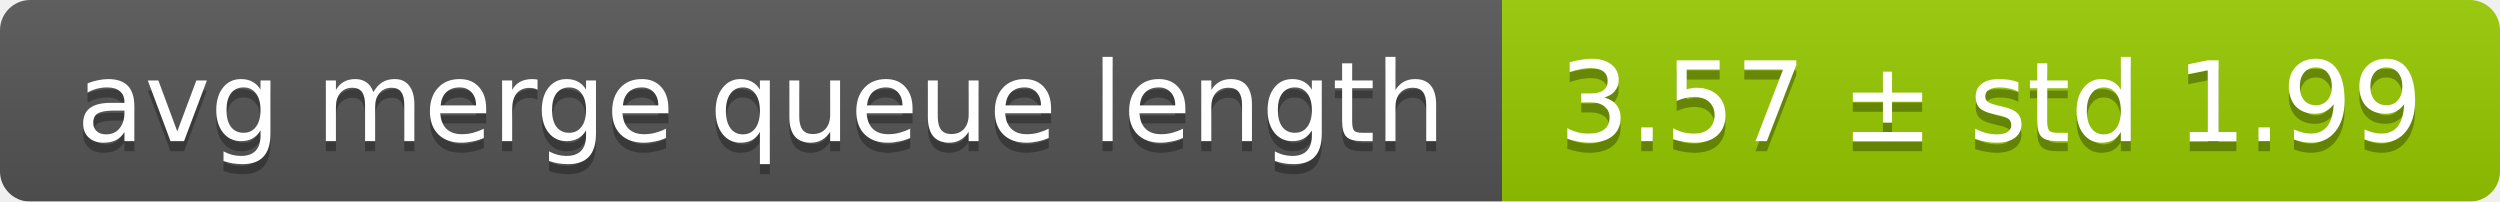
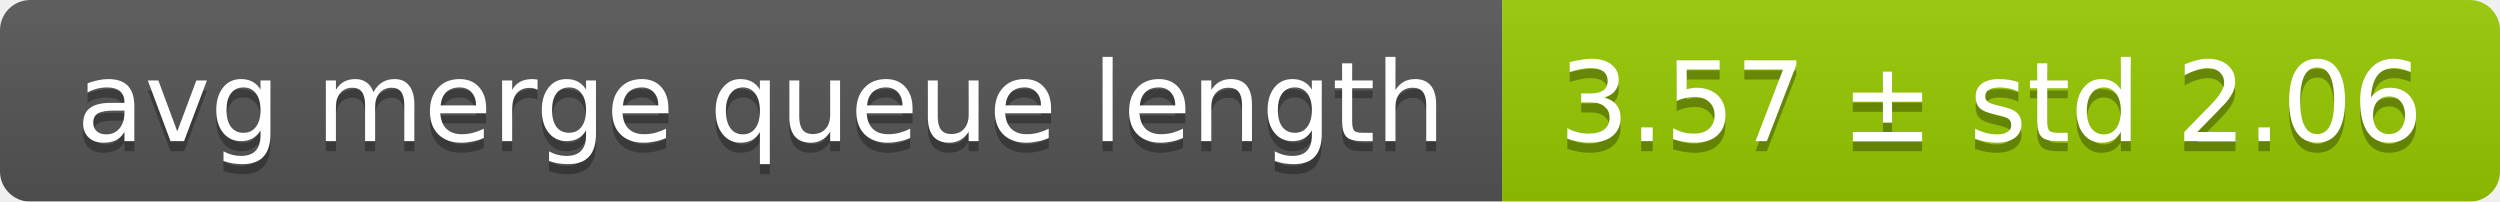
<svg xmlns="http://www.w3.org/2000/svg" width="248" height="20">
  <linearGradient id="smooth" x2="0" y2="100%">
    <stop offset="0" stop-color="#bbb" stop-opacity=".1" />
    <stop offset="1" stop-opacity=".1" />
  </linearGradient>
  <mask id="round">
    <rect width="248" height="20" rx="3" fill="#fff" />
  </mask>
  <g mask="url(#round)">
    <rect width="149" height="20" fill="#555" />
    <rect x="149" width="99" height="20" fill="#97ca00" />
    <rect width="248" height="20" fill="url(#smooth)" />
  </g>
  <g fill="#fff" text-anchor="middle" font-family="DejaVu Sans,Verdana,Geneva,sans-serif" font-size="11">
    <text x="75.5" y="15" fill="#010101" fill-opacity=".3">avg merge queue length</text>
    <text x="75.5" y="14">avg merge queue length</text>
-     <text x="197.5" y="15" fill="#010101" fill-opacity=".3">3.57 ± std 1.99</text>
-     <text x="197.5" y="14">3.57 ± std 1.99</text>
+     <text x="197.5" y="15" fill="#010101" fill-opacity=".3">3.57 ± std 2.06</text>
+     <text x="197.5" y="14">3.57 ± std 2.06</text>
  </g>
</svg>
